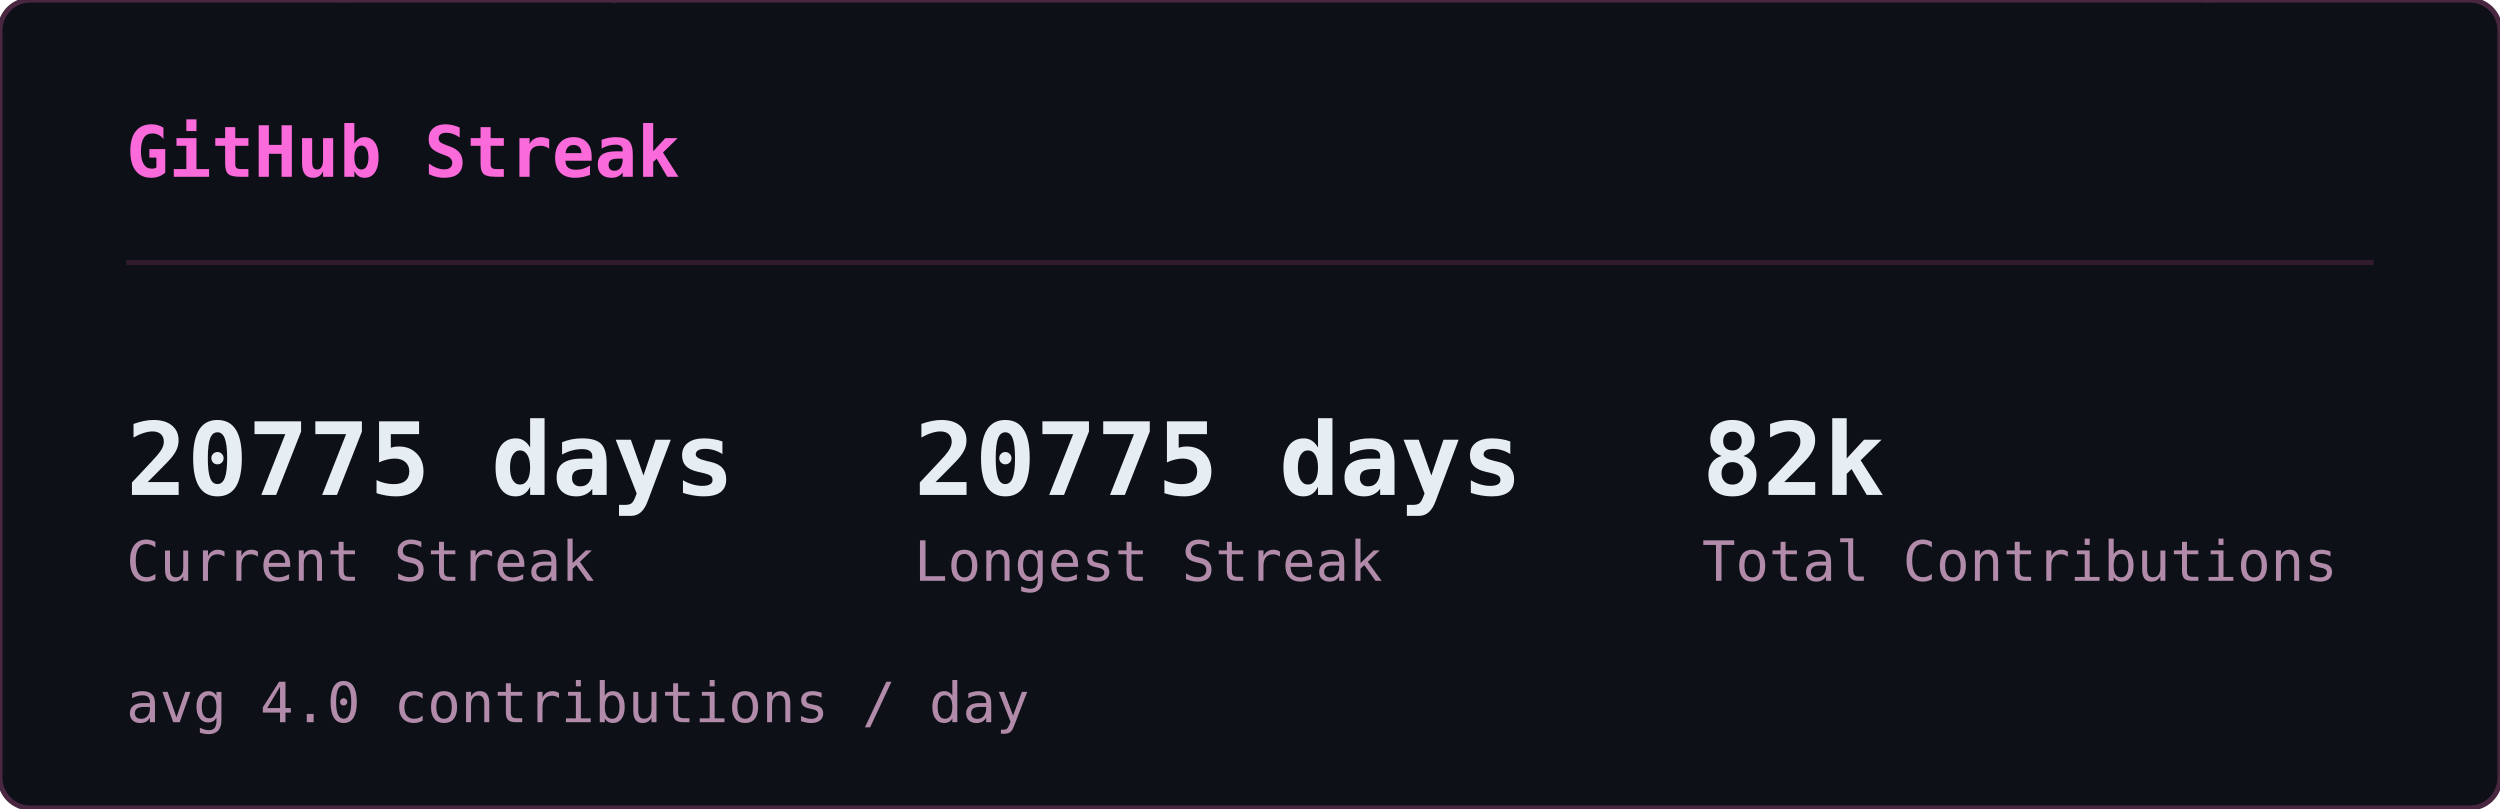
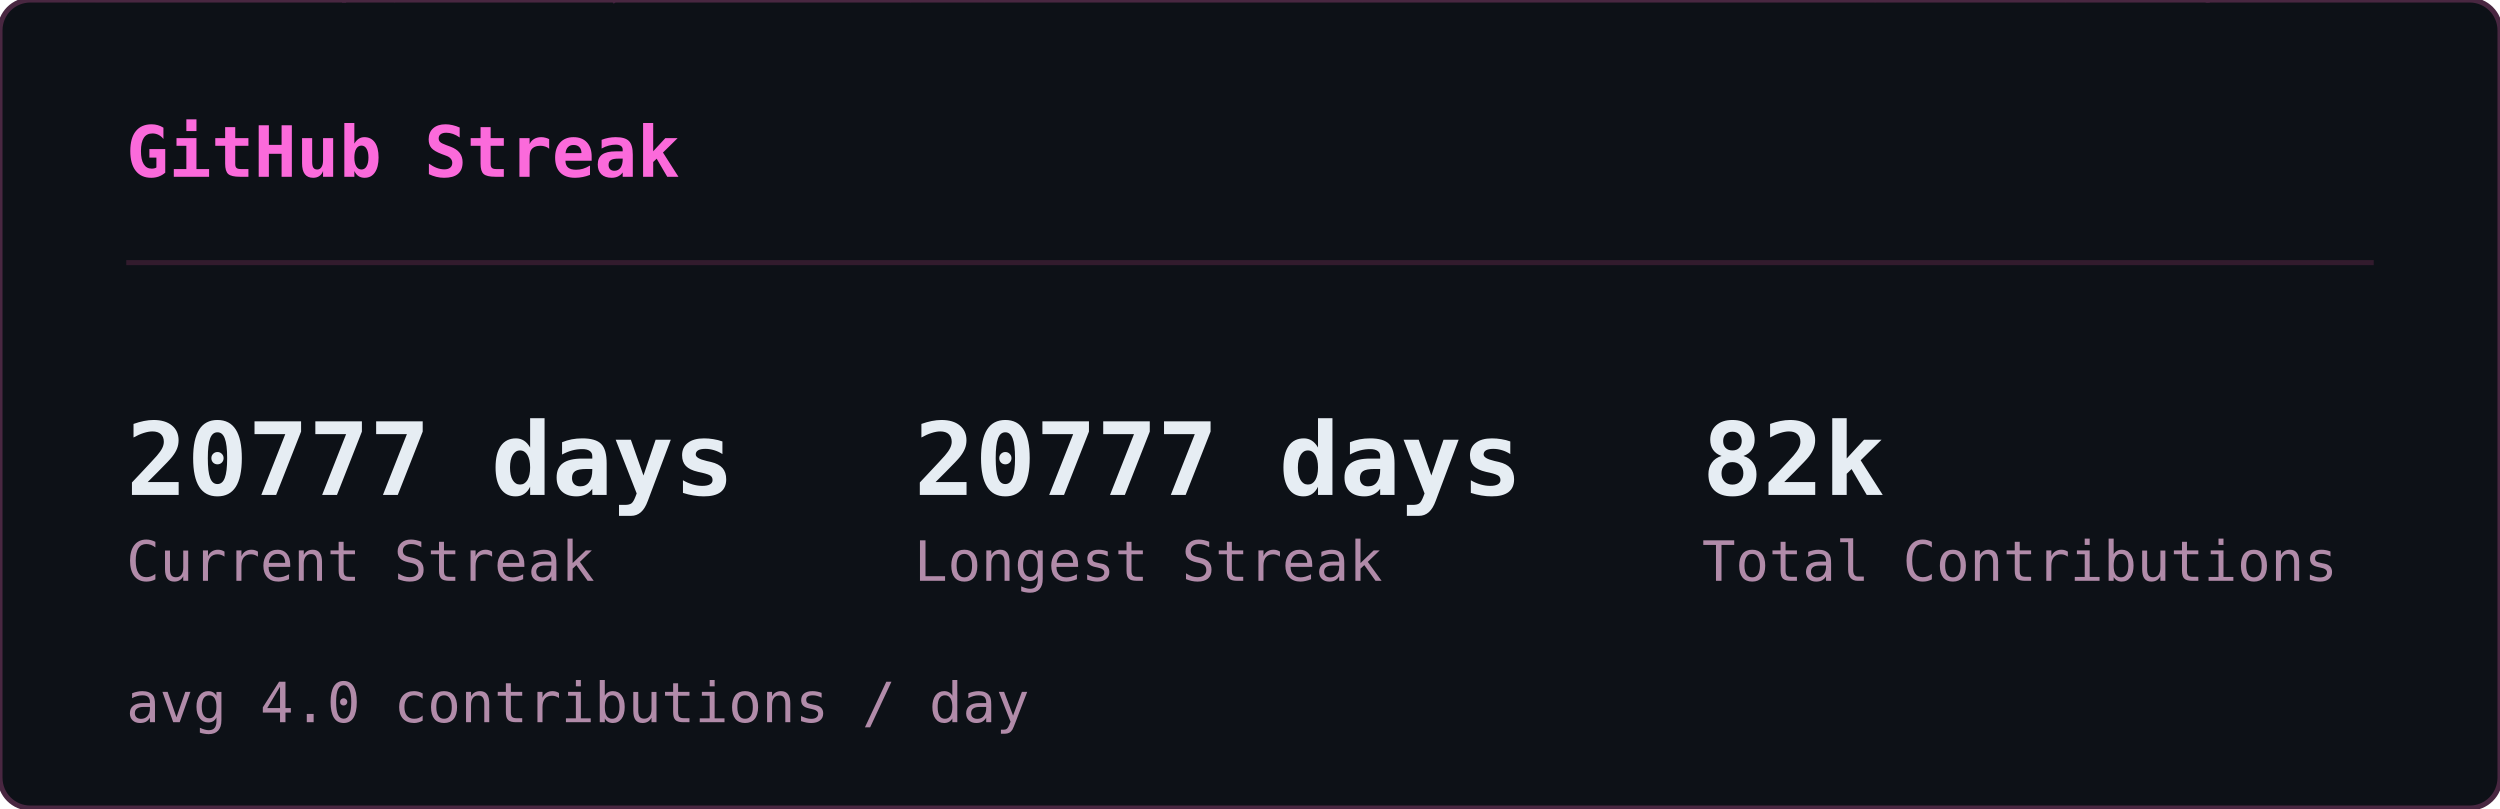
<svg xmlns="http://www.w3.org/2000/svg" width="495" height="160" viewBox="0 0 495 160">
  <defs>
    <clipPath id="sk-clip">
      <rect width="495" height="160" rx="6" />
    </clipPath>
  </defs>
  <rect width="495" height="160" rx="6" fill="#0d1117" />
  <g clip-path="url(#sk-clip)">
    <g opacity="0.22" font-family="monospace" font-size="12">
      <style>@keyframes sk3{from{transform:translateY(-46px)}to{transform:translateY(174px)}}@keyframes sk4{from{transform:translateY(-60px)}to{transform:translateY(174px)}}@keyframes sk5{from{transform:translateY(-74px)}to{transform:translateY(174px)}}@keyframes sk6{from{transform:translateY(-88px)}to{transform:translateY(174px)}}</style>
      <g fill="#ff4fd8" style="animation:sk4 1.64s linear -1.62s infinite">
        <text x="46">ﾒ</text>
        <text x="46" y="-14" opacity=".8">5</text>
        <text x="46" y="-28" opacity=".6">ﾐ</text>
        <text x="46" y="-42" opacity=".4">ｯ</text>
        <text x="46" y="-56" opacity=".2">1</text>
      </g>
      <g fill="#ff4fd8" style="animation:sk3 2.46s linear -1.57s infinite">
        <text x="308">ﾁ</text>
        <text x="308" y="-14" opacity=".75">ｹ</text>
        <text x="308" y="-28" opacity=".5">1</text>
        <text x="308" y="-42" opacity=".25">ﾚ</text>
      </g>
      <g fill="#ff4fd8" style="animation:sk3 1.54s linear -0.32s infinite">
        <text x="11">ﾘ</text>
        <text x="11" y="-14" opacity=".75">ﾙ</text>
        <text x="11" y="-28" opacity=".5">ﾌ</text>
        <text x="11" y="-42" opacity=".25">ﾗ</text>
      </g>
      <g fill="#ff4fd8" style="animation:sk4 1.58s linear -1.14s infinite">
        <text x="369">ｳ</text>
        <text x="369" y="-14" opacity=".8">ﾃ</text>
        <text x="369" y="-28" opacity=".6">ﾝ</text>
        <text x="369" y="-42" opacity=".4">ﾃ</text>
        <text x="369" y="-56" opacity=".2">5</text>
      </g>
      <g fill="#ff4fd8" style="animation:sk5 1.92s linear -0.21s infinite">
        <text x="194">ﾁ</text>
        <text x="194" y="-14" opacity=".83">ｱ</text>
        <text x="194" y="-28" opacity=".67">ﾓ</text>
        <text x="194" y="-42" opacity=".5">ｾ</text>
        <text x="194" y="-56" opacity=".33">7</text>
        <text x="194" y="-70" opacity=".17">ﾐ</text>
      </g>
      <g fill="#ff4fd8" style="animation:sk4 2.06s linear -1.45s infinite">
        <text x="268">ﾅ</text>
        <text x="268" y="-14" opacity=".8">ｹ</text>
        <text x="268" y="-28" opacity=".6">ﾕ</text>
        <text x="268" y="-42" opacity=".4">ﾃ</text>
        <text x="268" y="-56" opacity=".2">ﾄ</text>
      </g>
      <g fill="#ff4fd8" style="animation:sk4 3.12s linear -1.90s infinite">
        <text x="187">ﾜ</text>
        <text x="187" y="-14" opacity=".8">ｯ</text>
        <text x="187" y="-28" opacity=".6">4</text>
        <text x="187" y="-42" opacity=".4">7</text>
        <text x="187" y="-56" opacity=".2">ｧ</text>
      </g>
      <g fill="#ff4fd8" style="animation:sk3 2.67s linear -1.70s infinite">
        <text x="104">ﾂ</text>
        <text x="104" y="-14" opacity=".75">ﾈ</text>
        <text x="104" y="-28" opacity=".5">ﾂ</text>
        <text x="104" y="-42" opacity=".25">ｶ</text>
      </g>
      <g fill="#ff4fd8" style="animation:sk6 2.17s linear -2.04s infinite">
        <text x="275">ｫ</text>
        <text x="275" y="-14" opacity=".86">ﾉ</text>
        <text x="275" y="-28" opacity=".71">0</text>
        <text x="275" y="-42" opacity=".57">ｳ</text>
        <text x="275" y="-56" opacity=".43">ﾈ</text>
        <text x="275" y="-70" opacity=".29">1</text>
        <text x="275" y="-84" opacity=".14">ﾕ</text>
      </g>
      <g fill="#ff4fd8" style="animation:sk4 1.51s linear -0.02s infinite">
        <text x="75">ｷ</text>
        <text x="75" y="-14" opacity=".8">ｪ</text>
        <text x="75" y="-28" opacity=".6">5</text>
        <text x="75" y="-42" opacity=".4">8</text>
        <text x="75" y="-56" opacity=".2">ﾁ</text>
      </g>
      <g fill="#ff4fd8" style="animation:sk4 3.16s linear -1.48s infinite">
        <text x="292">ﾕ</text>
        <text x="292" y="-14" opacity=".8">ﾛ</text>
        <text x="292" y="-28" opacity=".6">ｶ</text>
        <text x="292" y="-42" opacity=".4">ｻ</text>
        <text x="292" y="-56" opacity=".2">ﾀ</text>
      </g>
      <g fill="#ff4fd8" style="animation:sk6 1.90s linear -1.77s infinite">
        <text x="73">ｭ</text>
        <text x="73" y="-14" opacity=".86">ﾑ</text>
        <text x="73" y="-28" opacity=".71">ｴ</text>
        <text x="73" y="-42" opacity=".57">ﾕ</text>
        <text x="73" y="-56" opacity=".43">ﾕ</text>
        <text x="73" y="-70" opacity=".29">0</text>
        <text x="73" y="-84" opacity=".14">ﾒ</text>
      </g>
      <g fill="#ff4fd8" style="animation:sk4 2.90s linear -2.10s infinite">
        <text x="100">4</text>
        <text x="100" y="-14" opacity=".8">ﾒ</text>
        <text x="100" y="-28" opacity=".6">4</text>
        <text x="100" y="-42" opacity=".4">ｯ</text>
        <text x="100" y="-56" opacity=".2">ﾔ</text>
      </g>
      <g fill="#ff4fd8" style="animation:sk4 2.39s linear -0.35s infinite">
        <text x="65">ﾈ</text>
        <text x="65" y="-14" opacity=".8">ﾑ</text>
        <text x="65" y="-28" opacity=".6">ﾊ</text>
        <text x="65" y="-42" opacity=".4">ﾘ</text>
        <text x="65" y="-56" opacity=".2">ﾐ</text>
      </g>
      <g fill="#ff4fd8" style="animation:sk3 1.63s linear -0.03s infinite">
        <text x="144">ﾍ</text>
        <text x="144" y="-14" opacity=".75">ｧ</text>
        <text x="144" y="-28" opacity=".5">0</text>
        <text x="144" y="-42" opacity=".25">ﾏ</text>
      </g>
      <g fill="#ff4fd8" style="animation:sk6 2.70s linear -1.72s infinite">
        <text x="407">ﾌ</text>
        <text x="407" y="-14" opacity=".86">ｩ</text>
        <text x="407" y="-28" opacity=".71">8</text>
        <text x="407" y="-42" opacity=".57">ｵ</text>
        <text x="407" y="-56" opacity=".43">ﾎ</text>
        <text x="407" y="-70" opacity=".29">ｨ</text>
        <text x="407" y="-84" opacity=".14">ﾐ</text>
      </g>
      <g fill="#ff4fd8" style="animation:sk5 2.63s linear -1.25s infinite">
        <text x="100">ﾂ</text>
        <text x="100" y="-14" opacity=".83">1</text>
        <text x="100" y="-28" opacity=".67">ﾔ</text>
        <text x="100" y="-42" opacity=".5">ｻ</text>
        <text x="100" y="-56" opacity=".33">ﾊ</text>
        <text x="100" y="-70" opacity=".17">ﾀ</text>
      </g>
      <g fill="#ff4fd8" style="animation:sk4 2.50s linear -0.17s infinite">
        <text x="434">ﾈ</text>
        <text x="434" y="-14" opacity=".8">ｸ</text>
        <text x="434" y="-28" opacity=".6">ﾗ</text>
        <text x="434" y="-42" opacity=".4">4</text>
        <text x="434" y="-56" opacity=".2">ｻ</text>
      </g>
      <g fill="#ff4fd8" style="animation:sk4 1.66s linear -0.90s infinite">
        <text x="426">ﾓ</text>
        <text x="426" y="-14" opacity=".8">ｸ</text>
        <text x="426" y="-28" opacity=".6">ﾀ</text>
        <text x="426" y="-42" opacity=".4">ｽ</text>
        <text x="426" y="-56" opacity=".2">ｶ</text>
      </g>
      <g fill="#ff4fd8" style="animation:sk6 3.12s linear -0.85s infinite">
        <text x="120">ﾀ</text>
        <text x="120" y="-14" opacity=".86">ﾅ</text>
        <text x="120" y="-28" opacity=".71">ｮ</text>
        <text x="120" y="-42" opacity=".57">ｧ</text>
        <text x="120" y="-56" opacity=".43">ﾎ</text>
        <text x="120" y="-70" opacity=".29">ｬ</text>
        <text x="120" y="-84" opacity=".14">ｺ</text>
      </g>
      <g fill="#ff4fd8" style="animation:sk5 3.17s linear -2.86s infinite">
        <text x="166">8</text>
        <text x="166" y="-14" opacity=".83">ﾐ</text>
        <text x="166" y="-28" opacity=".67">ﾖ</text>
        <text x="166" y="-42" opacity=".5">0</text>
        <text x="166" y="-56" opacity=".33">ｧ</text>
        <text x="166" y="-70" opacity=".17">ﾕ</text>
      </g>
      <g fill="#ff4fd8" style="animation:sk4 1.55s linear -0.91s infinite">
        <text x="227">ﾚ</text>
        <text x="227" y="-14" opacity=".8">ｴ</text>
        <text x="227" y="-28" opacity=".6">0</text>
        <text x="227" y="-42" opacity=".4">ｫ</text>
        <text x="227" y="-56" opacity=".2">ｳ</text>
      </g>
      <g fill="#ff4fd8" style="animation:sk4 2.74s linear -2.51s infinite">
        <text x="349">9</text>
        <text x="349" y="-14" opacity=".8">5</text>
        <text x="349" y="-28" opacity=".6">ｾ</text>
        <text x="349" y="-42" opacity=".4">ｷ</text>
        <text x="349" y="-56" opacity=".2">1</text>
      </g>
      <g fill="#ff4fd8" style="animation:sk4 2.38s linear -1.95s infinite">
        <text x="197">3</text>
        <text x="197" y="-14" opacity=".8">ｴ</text>
        <text x="197" y="-28" opacity=".6">ｩ</text>
        <text x="197" y="-42" opacity=".4">ﾚ</text>
        <text x="197" y="-56" opacity=".2">ﾁ</text>
      </g>
      <g fill="#ff4fd8" style="animation:sk6 2.18s linear -1.74s infinite">
        <text x="178">ｳ</text>
        <text x="178" y="-14" opacity=".86">ﾒ</text>
        <text x="178" y="-28" opacity=".71">ﾙ</text>
        <text x="178" y="-42" opacity=".57">ｨ</text>
        <text x="178" y="-56" opacity=".43">ﾌ</text>
        <text x="178" y="-70" opacity=".29">ﾄ</text>
        <text x="178" y="-84" opacity=".14">ﾗ</text>
      </g>
      <g fill="#ff4fd8" style="animation:sk4 1.98s linear -1.87s infinite">
        <text x="193">ﾌ</text>
        <text x="193" y="-14" opacity=".8">ﾎ</text>
        <text x="193" y="-28" opacity=".6">ｿ</text>
        <text x="193" y="-42" opacity=".4">0</text>
        <text x="193" y="-56" opacity=".2">ｶ</text>
      </g>
      <g fill="#ff4fd8" style="animation:sk6 2.82s linear -1.92s infinite">
        <text x="107">ﾉ</text>
        <text x="107" y="-14" opacity=".86">ﾋ</text>
        <text x="107" y="-28" opacity=".71">3</text>
        <text x="107" y="-42" opacity=".57">ﾐ</text>
        <text x="107" y="-56" opacity=".43">ﾊ</text>
        <text x="107" y="-70" opacity=".29">ｳ</text>
        <text x="107" y="-84" opacity=".14">ﾍ</text>
      </g>
      <g fill="#ff4fd8" style="animation:sk5 2.51s linear -0.01s infinite">
        <text x="93">ﾎ</text>
        <text x="93" y="-14" opacity=".83">ｴ</text>
        <text x="93" y="-28" opacity=".67">1</text>
        <text x="93" y="-42" opacity=".5">ﾓ</text>
        <text x="93" y="-56" opacity=".33">ｫ</text>
        <text x="93" y="-70" opacity=".17">ﾉ</text>
      </g>
      <g fill="#ff4fd8" style="animation:sk6 3.01s linear -2.70s infinite">
        <text x="350">ﾃ</text>
        <text x="350" y="-14" opacity=".86">ｬ</text>
        <text x="350" y="-28" opacity=".71">ﾒ</text>
        <text x="350" y="-42" opacity=".57">ﾊ</text>
        <text x="350" y="-56" opacity=".43">ｫ</text>
        <text x="350" y="-70" opacity=".29">ｭ</text>
        <text x="350" y="-84" opacity=".14">ｲ</text>
      </g>
      <g fill="#ff4fd8" style="animation:sk3 1.54s linear -0.70s infinite">
        <text x="124">ｻ</text>
        <text x="124" y="-14" opacity=".75">ｻ</text>
        <text x="124" y="-28" opacity=".5">ﾃ</text>
        <text x="124" y="-42" opacity=".25">ﾒ</text>
      </g>
      <g fill="#ff4fd8" style="animation:sk4 2.82s linear -0.58s infinite">
        <text x="91">ﾖ</text>
        <text x="91" y="-14" opacity=".8">ｭ</text>
        <text x="91" y="-28" opacity=".6">ｲ</text>
        <text x="91" y="-42" opacity=".4">1</text>
        <text x="91" y="-56" opacity=".2">ﾌ</text>
      </g>
      <g fill="#ff4fd8" style="animation:sk6 2.36s linear -0.37s infinite">
        <text x="467">ﾑ</text>
        <text x="467" y="-14" opacity=".86">9</text>
        <text x="467" y="-28" opacity=".71">ﾊ</text>
        <text x="467" y="-42" opacity=".57">ｿ</text>
        <text x="467" y="-56" opacity=".43">ｫ</text>
        <text x="467" y="-70" opacity=".29">9</text>
        <text x="467" y="-84" opacity=".14">1</text>
      </g>
      <g fill="#ff4fd8" style="animation:sk6 1.74s linear -0.38s infinite">
        <text x="144">6</text>
        <text x="144" y="-14" opacity=".86">ﾌ</text>
        <text x="144" y="-28" opacity=".71">ﾓ</text>
        <text x="144" y="-42" opacity=".57">ﾈ</text>
        <text x="144" y="-56" opacity=".43">ﾌ</text>
        <text x="144" y="-70" opacity=".29">ｽ</text>
        <text x="144" y="-84" opacity=".14">ｴ</text>
      </g>
      <g fill="#ff4fd8" style="animation:sk3 1.68s linear -1.24s infinite">
        <text x="434">ｷ</text>
        <text x="434" y="-14" opacity=".75">7</text>
        <text x="434" y="-28" opacity=".5">ﾚ</text>
        <text x="434" y="-42" opacity=".25">ｱ</text>
      </g>
      <g fill="#ff4fd8" style="animation:sk3 2.42s linear -1.42s infinite">
        <text x="444">ﾚ</text>
        <text x="444" y="-14" opacity=".75">ﾙ</text>
        <text x="444" y="-28" opacity=".5">ｫ</text>
        <text x="444" y="-42" opacity=".25">3</text>
      </g>
      <g fill="#ff4fd8" style="animation:sk3 1.73s linear -1.55s infinite">
        <text x="461">ｶ</text>
        <text x="461" y="-14" opacity=".75">6</text>
        <text x="461" y="-28" opacity=".5">ｵ</text>
        <text x="461" y="-42" opacity=".25">ﾃ</text>
      </g>
      <g fill="#ff4fd8" style="animation:sk5 1.91s linear -0.48s infinite">
        <text x="174">ｵ</text>
        <text x="174" y="-14" opacity=".83">ﾈ</text>
        <text x="174" y="-28" opacity=".67">ﾏ</text>
        <text x="174" y="-42" opacity=".5">ﾜ</text>
        <text x="174" y="-56" opacity=".33">ｺ</text>
        <text x="174" y="-70" opacity=".17">ｵ</text>
      </g>
      <g fill="#ff4fd8" style="animation:sk3 2.94s linear -1.07s infinite">
        <text x="16">ｲ</text>
        <text x="16" y="-14" opacity=".75">ｱ</text>
        <text x="16" y="-28" opacity=".5">ｸ</text>
        <text x="16" y="-42" opacity=".25">ﾛ</text>
      </g>
    </g>
  </g>
  <rect width="495" height="160" rx="6" fill="none" stroke="#492741" stroke-width="1" />
  <text x="25" y="35" font-family="monospace" font-size="14" font-weight="600" fill="#fb6adb">GitHub Streak</text>
  <line x1="25" y1="52" x2="470" y2="52" stroke="#321b2d" stroke-width="1" />
-   <text x="25" y="98" font-family="monospace" font-size="20" font-weight="700" fill="#e6edf3">20775 days</text>
+   <text x="25" y="98" font-family="monospace" font-size="20" font-weight="700" fill="#e6edf3">20777 days</text>
  <text x="25" y="115" font-family="monospace" font-size="11" fill="#b18ba9">Current Streak</text>
-   <text x="181" y="98" font-family="monospace" font-size="20" font-weight="700" fill="#e6edf3">20775 days</text>
+   <text x="181" y="98" font-family="monospace" font-size="20" font-weight="700" fill="#e6edf3">20777 days</text>
  <text x="181" y="115" font-family="monospace" font-size="11" fill="#b18ba9">Longest Streak</text>
  <text x="337" y="98" font-family="monospace" font-size="20" font-weight="700" fill="#e6edf3">82k</text>
  <text x="337" y="115" font-family="monospace" font-size="11" fill="#b18ba9">Total Contributions</text>
  <text x="25" y="143" font-family="monospace" font-size="11" fill="#b18ba9">avg 4.0 contributions / day</text>
</svg>
